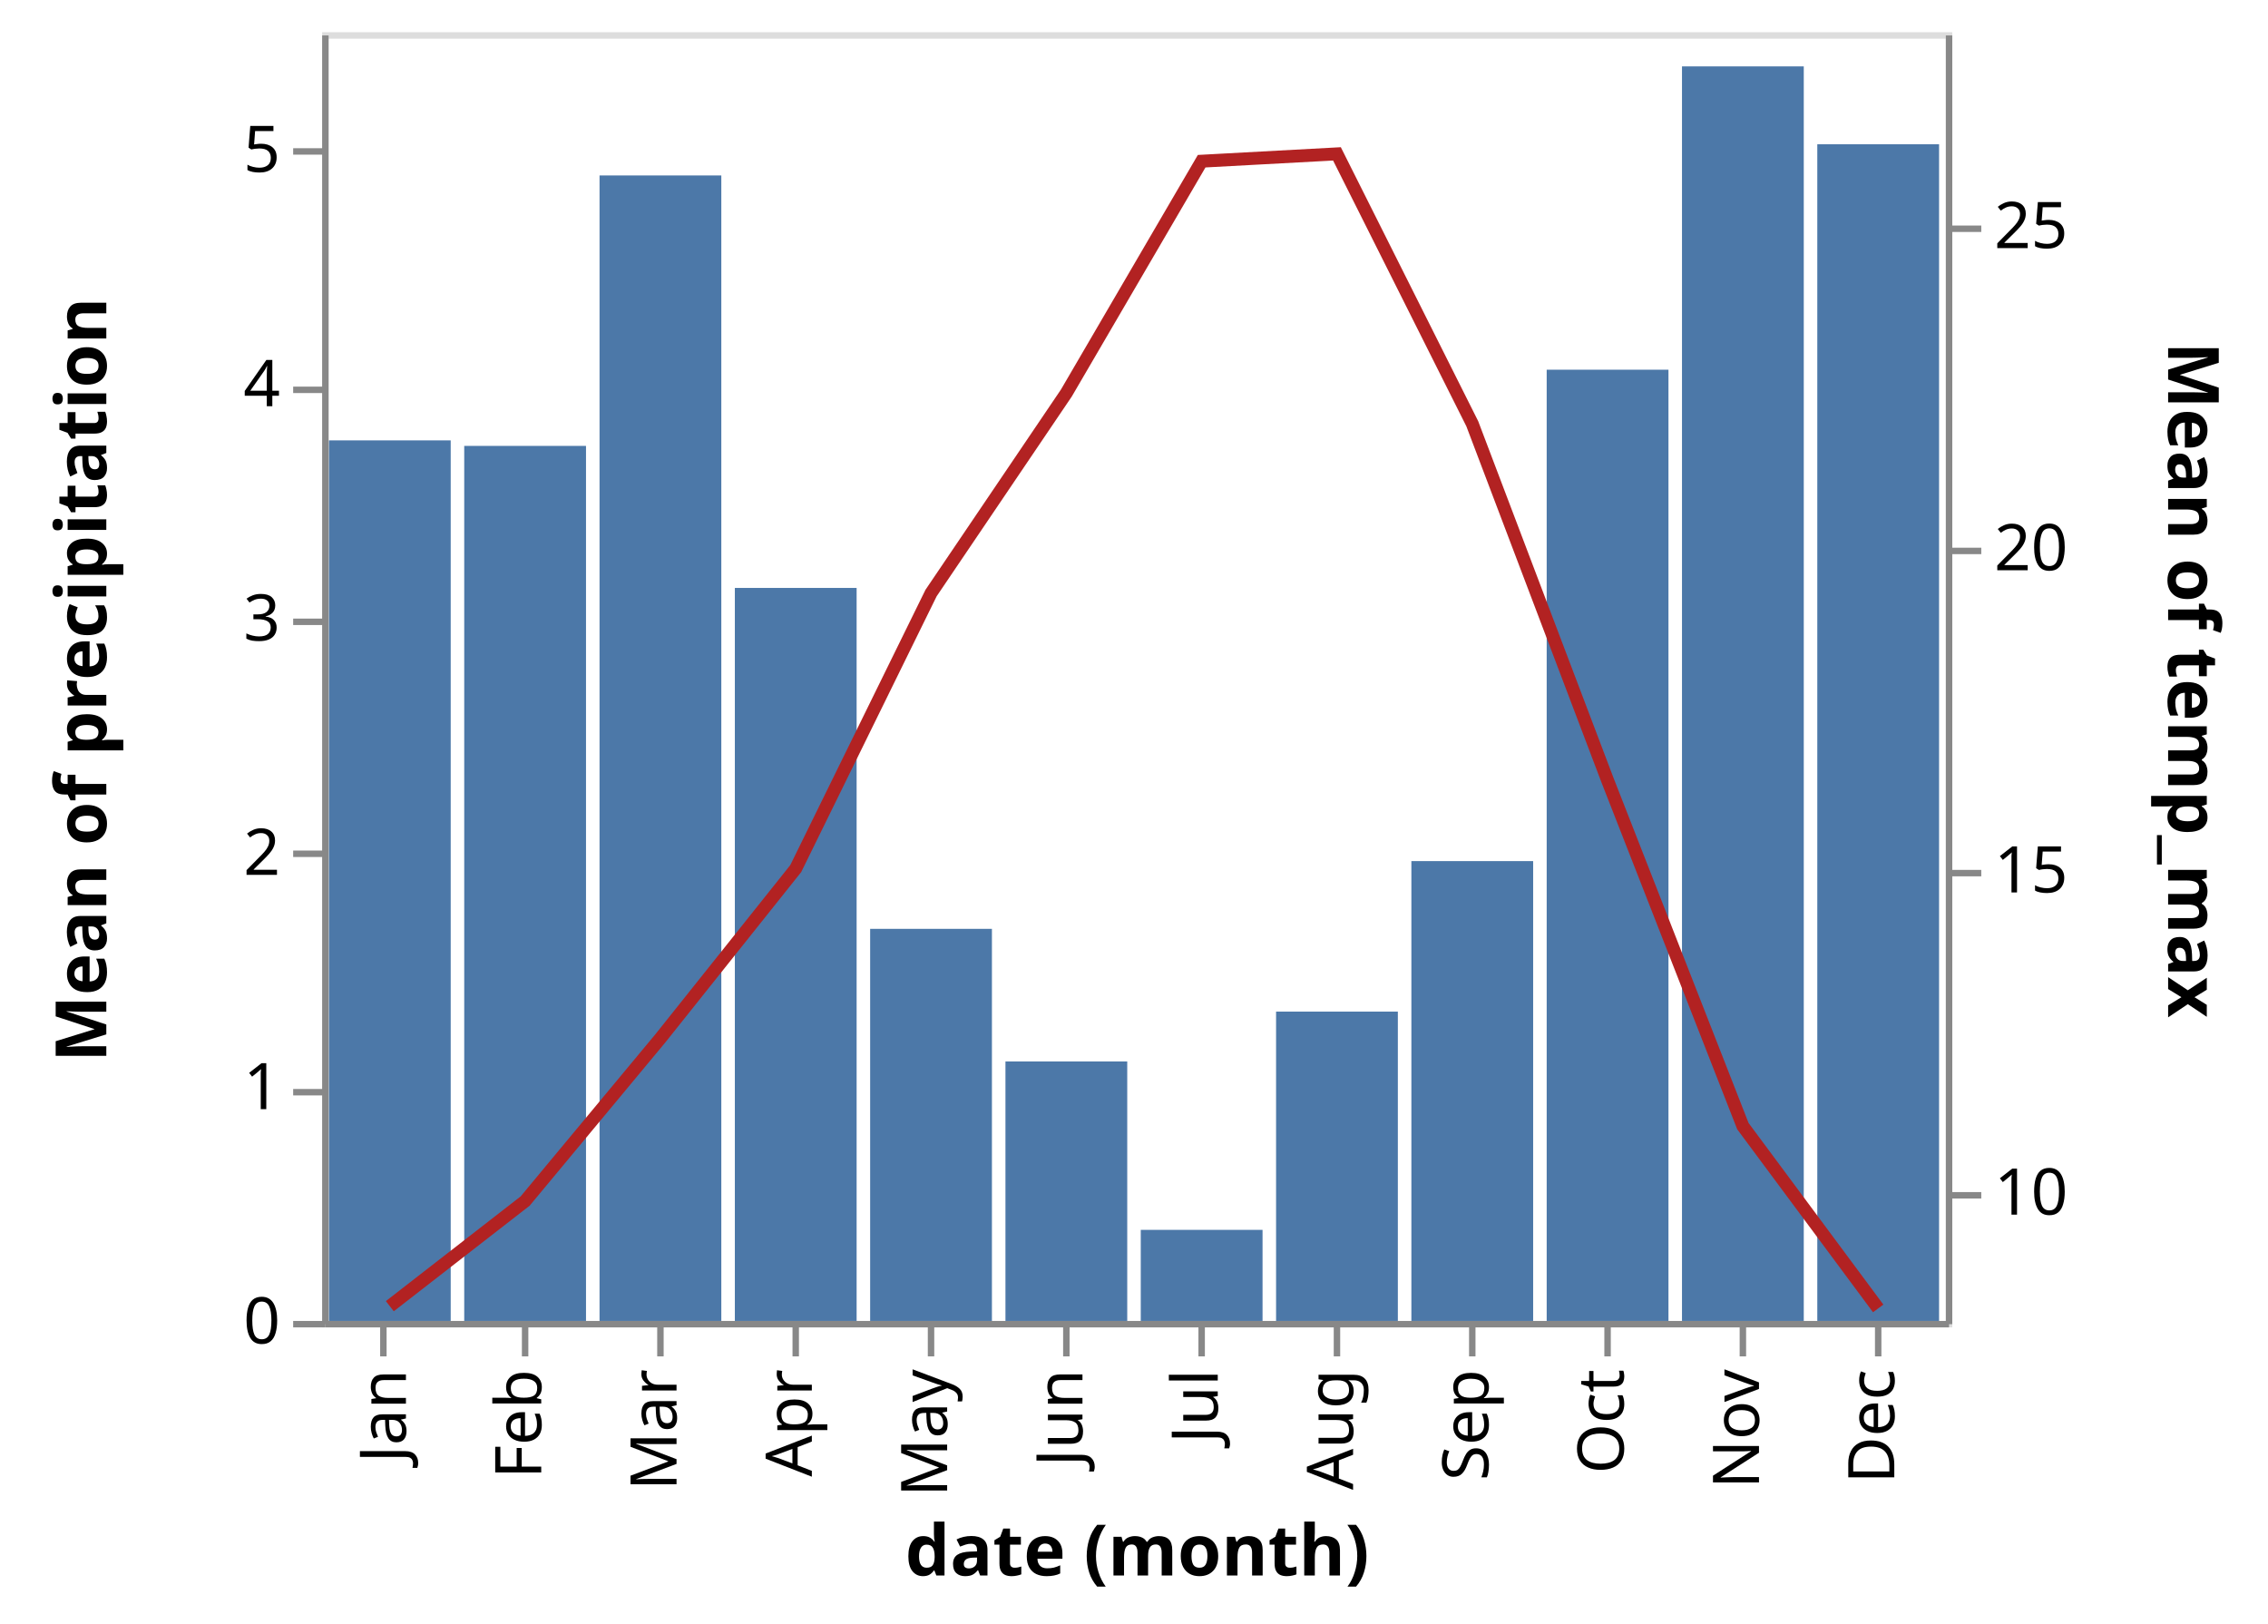
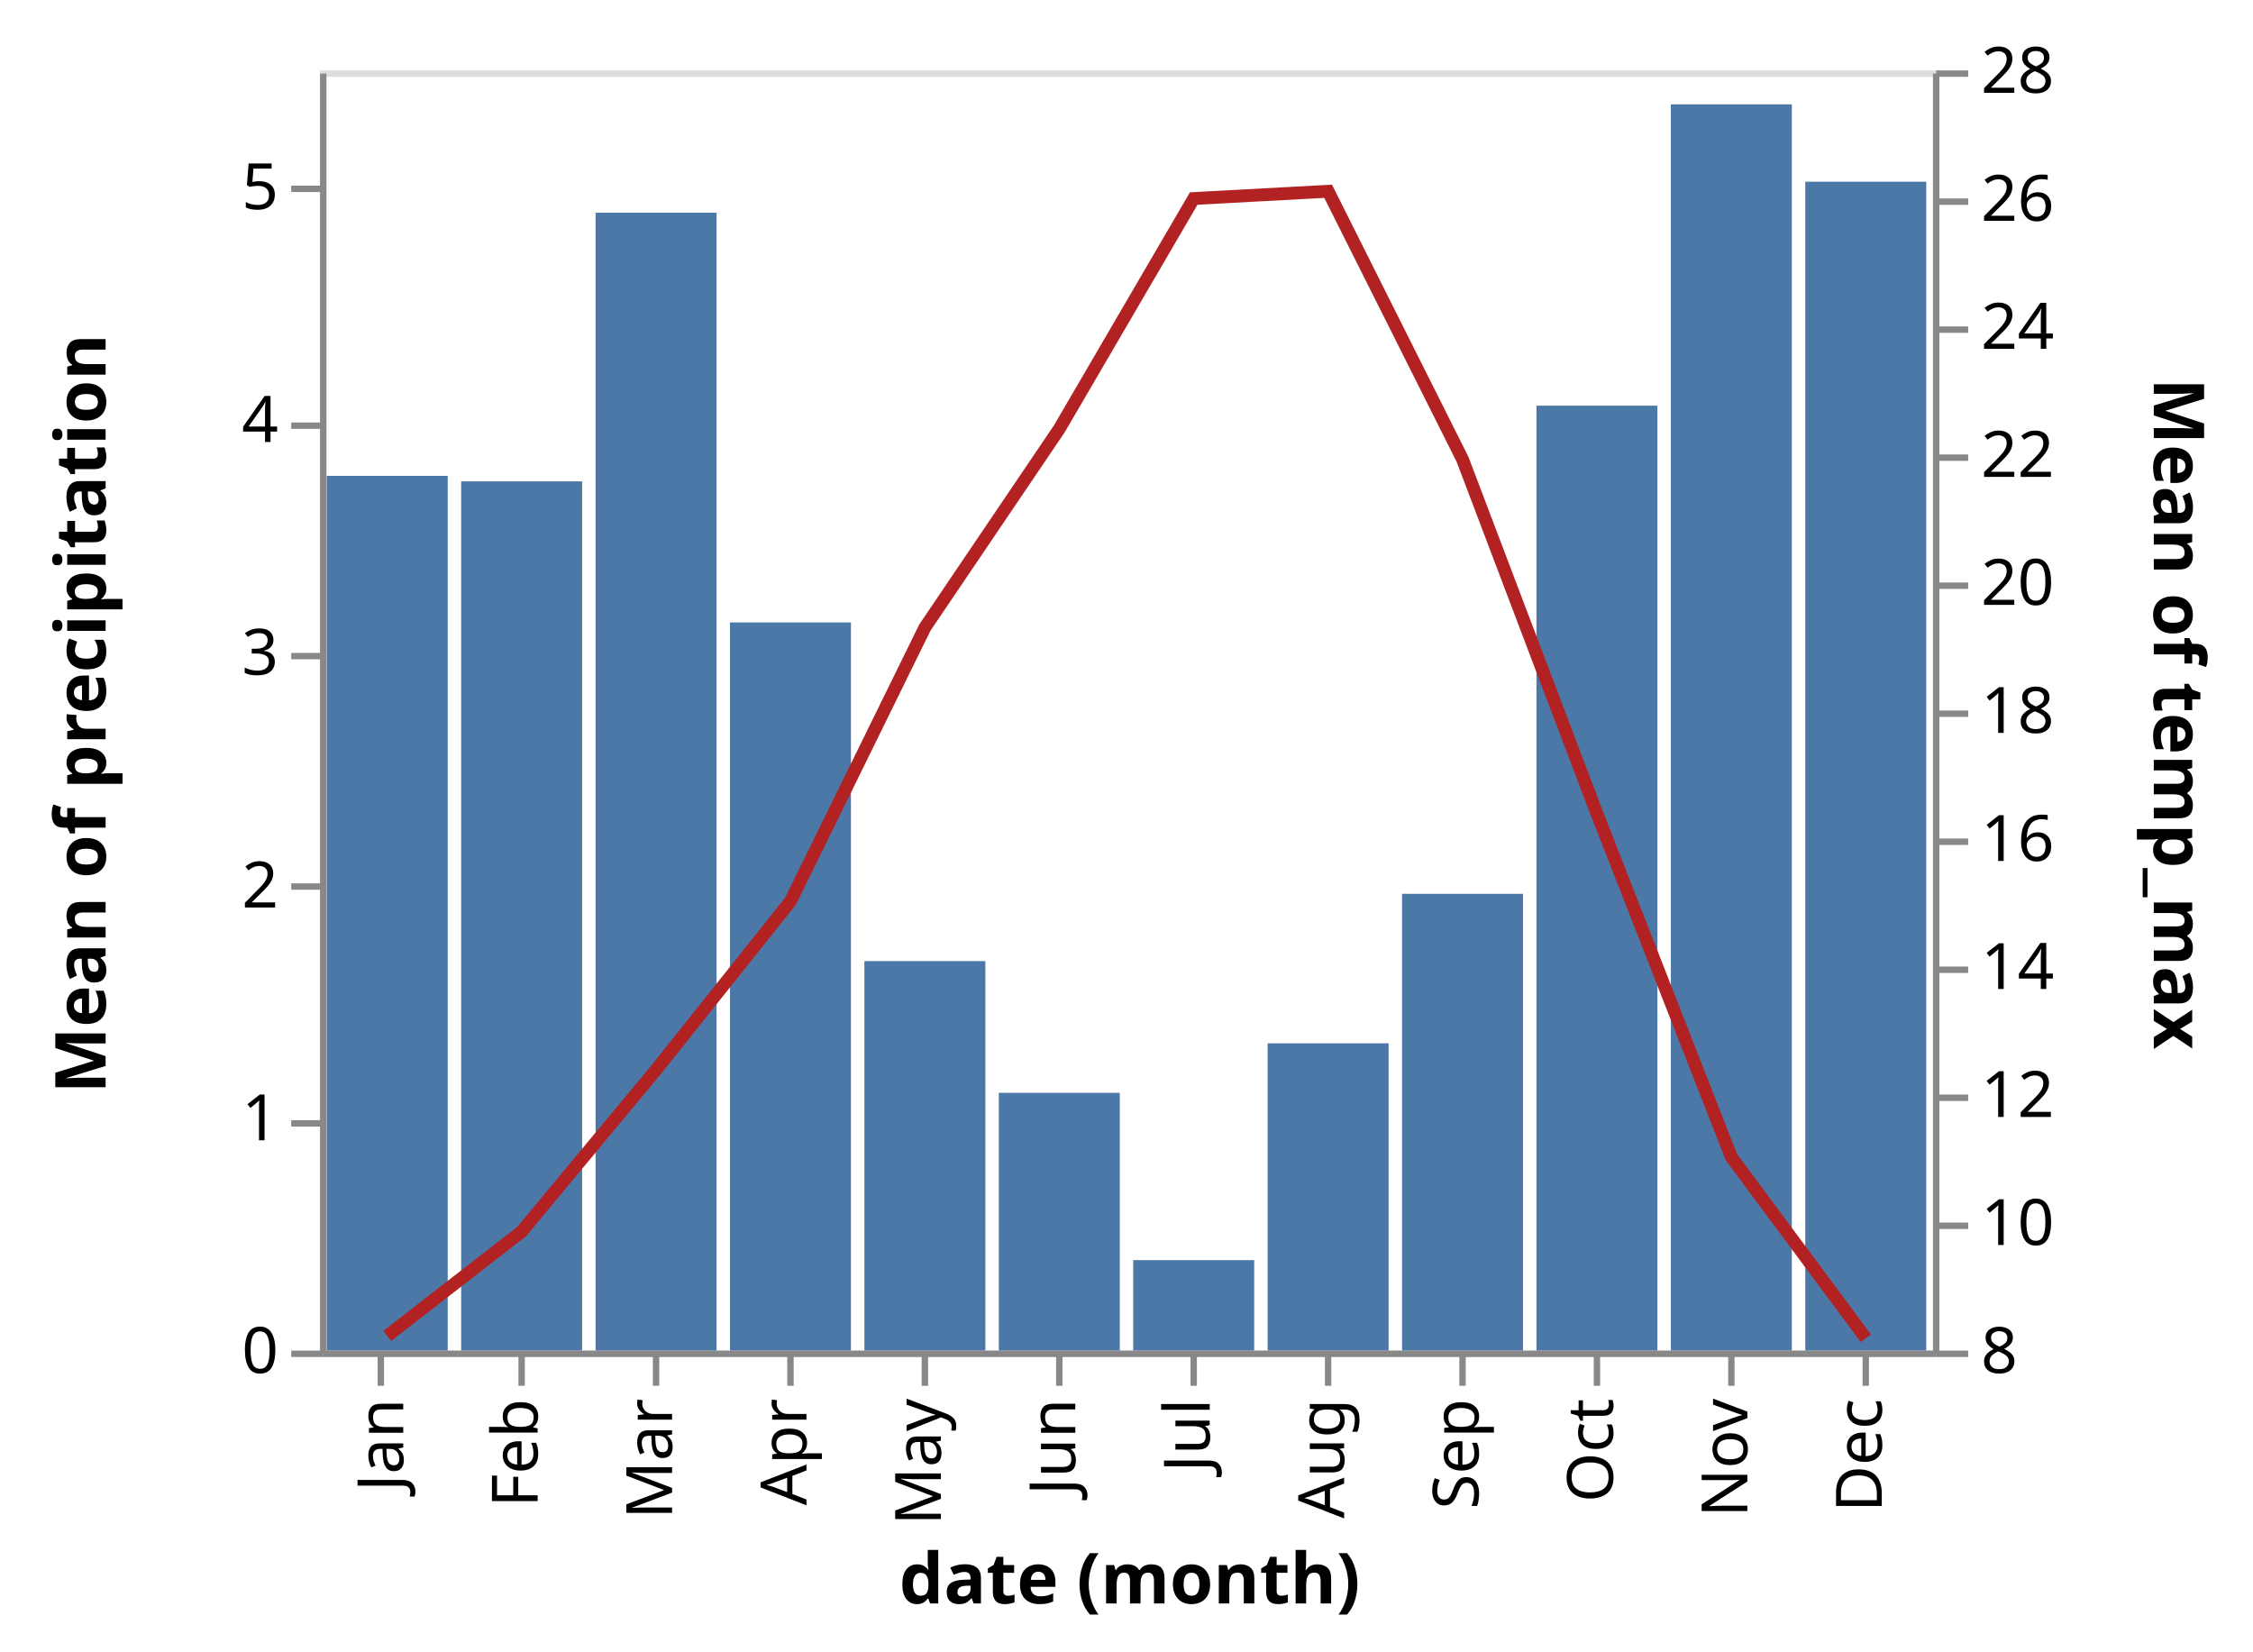
- <svg xmlns="http://www.w3.org/2000/svg" class="marks" width="352" height="252" viewBox="0 0 352 252" version="1.1">
-   <g transform="translate(50,5)">
+ <svg xmlns="http://www.w3.org/2000/svg" class="marks" width="352" height="258" viewBox="0 0 352 258" version="1.1">
+   <g transform="translate(50,11)">
    <g class="mark-group role-frame root">
      <g transform="translate(0,0)">
        <path class="background" d="M0.5,0.5h252v200h-252Z" style="fill: transparent; stroke: #ddd;" />
        <g>
          <g class="mark-rect role-mark layer_0_marks">
            <path d="M1.05,63.343h18.9v136.657h-18.9Z" style="fill: #4c78a8;" />
            <path d="M22.05,64.2h18.9v135.8h-18.9Z" style="fill: #4c78a8;" />
            <path d="M43.05,22.229h18.9v177.771h-18.9Z" style="fill: #4c78a8;" />
            <path d="M64.05,86.242h18.9v113.758h-18.9Z" style="fill: #4c78a8;" />
            <path d="M85.05,139.15h18.9v60.85h-18.9Z" style="fill: #4c78a8;" />
            <path d="M106.05,159.727h18.9v40.273h-18.9Z" style="fill: #4c78a8;" />
            <path d="M127.05,185.865h18.9v14.135h-18.9Z" style="fill: #4c78a8;" />
            <path d="M148.05,151.994h18.9v48.006h-18.9Z" style="fill: #4c78a8;" />
            <path d="M169.05,128.636h18.9v71.364h-18.9Z" style="fill: #4c78a8;" />
            <path d="M190.05,52.375h18.9v147.625h-18.9Z" style="fill: #4c78a8;" />
            <path d="M211.05,5.303h18.9v194.697h-18.9Z" style="fill: #4c78a8;" />
            <path d="M232.05,17.39h18.9v182.61h-18.9Z" style="fill: #4c78a8;" />
          </g>
          <g class="mark-line role-mark layer_1_marks">
            <path d="M241.5,198.056L220.5,169.767L199.5,116.105L178.5,60.758L157.5,18.879L136.5,20.016L115.5,56L94.5,87.04L73.5,129.8L52.5,156.129L31.5,181.398L10.5,197.71" style="fill: none; stroke: firebrick; stroke-width: 2;" />
          </g>
          <g class="mark-group role-axis">
            <g transform="translate(0.5,200.5)">
              <path class="background" d="M0,0h0v0h0Z" style="pointer-events: none; fill: none;" />
              <g>
                <g class="mark-rule role-axis-tick" style="pointer-events: none;">
                  <line transform="translate(9,0)" x2="0" y2="5" style="fill: none; stroke: #888; stroke-width: 1; opacity: 1;" />
                  <line transform="translate(31,0)" x2="0" y2="5" style="fill: none; stroke: #888; stroke-width: 1; opacity: 1;" />
                  <line transform="translate(52,0)" x2="0" y2="5" style="fill: none; stroke: #888; stroke-width: 1; opacity: 1;" />
                  <line transform="translate(73,0)" x2="0" y2="5" style="fill: none; stroke: #888; stroke-width: 1; opacity: 1;" />
                  <line transform="translate(94,0)" x2="0" y2="5" style="fill: none; stroke: #888; stroke-width: 1; opacity: 1;" />
                  <line transform="translate(115,0)" x2="0" y2="5" style="fill: none; stroke: #888; stroke-width: 1; opacity: 1;" />
                  <line transform="translate(136,0)" x2="0" y2="5" style="fill: none; stroke: #888; stroke-width: 1; opacity: 1;" />
                  <line transform="translate(157,0)" x2="0" y2="5" style="fill: none; stroke: #888; stroke-width: 1; opacity: 1;" />
                  <line transform="translate(178,0)" x2="0" y2="5" style="fill: none; stroke: #888; stroke-width: 1; opacity: 1;" />
                  <line transform="translate(199,0)" x2="0" y2="5" style="fill: none; stroke: #888; stroke-width: 1; opacity: 1;" />
                  <line transform="translate(220,0)" x2="0" y2="5" style="fill: none; stroke: #888; stroke-width: 1; opacity: 1;" />
                  <line transform="translate(241,0)" x2="0" y2="5" style="fill: none; stroke: #888; stroke-width: 1; opacity: 1;" />
                </g>
                <g class="mark-text role-axis-label" style="pointer-events: none;">
                  <text text-anchor="end" transform="translate(9.5,7) rotate(270) translate(0,3)" style="font: 10px sans-serif; fill: #000; opacity: 1;">Jan</text>
                  <text text-anchor="end" transform="translate(30.5,7) rotate(270) translate(0,3)" style="font: 10px sans-serif; fill: #000; opacity: 1;">Feb</text>
                  <text text-anchor="end" transform="translate(51.5,7) rotate(270) translate(0,3)" style="font: 10px sans-serif; fill: #000; opacity: 1;">Mar</text>
                  <text text-anchor="end" transform="translate(72.5,7) rotate(270) translate(0,3)" style="font: 10px sans-serif; fill: #000; opacity: 1;">Apr</text>
                  <text text-anchor="end" transform="translate(93.5,7) rotate(270) translate(0,3)" style="font: 10px sans-serif; fill: #000; opacity: 1;">May</text>
                  <text text-anchor="end" transform="translate(114.5,7) rotate(270) translate(0,3)" style="font: 10px sans-serif; fill: #000; opacity: 1;">Jun</text>
                  <text text-anchor="end" transform="translate(135.5,7) rotate(270) translate(0,3)" style="font: 10px sans-serif; fill: #000; opacity: 1;">Jul</text>
                  <text text-anchor="end" transform="translate(156.5,7) rotate(270) translate(0,3)" style="font: 10px sans-serif; fill: #000; opacity: 1;">Aug</text>
                  <text text-anchor="end" transform="translate(177.5,7) rotate(270) translate(0,3)" style="font: 10px sans-serif; fill: #000; opacity: 1;">Sep</text>
                  <text text-anchor="end" transform="translate(198.5,7) rotate(270) translate(0,3)" style="font: 10px sans-serif; fill: #000; opacity: 1;">Oct</text>
                  <text text-anchor="end" transform="translate(219.5,7) rotate(270) translate(0,3)" style="font: 10px sans-serif; fill: #000; opacity: 1;">Nov</text>
                  <text text-anchor="end" transform="translate(240.5,7) rotate(270) translate(0,3)" style="font: 10px sans-serif; fill: #000; opacity: 1;">Dec</text>
                </g>
                <g class="mark-rule role-axis-domain" style="pointer-events: none;">
                  <line transform="translate(0,0)" x2="252" y2="0" style="fill: none; stroke: #888; stroke-width: 1; opacity: 1;" />
                </g>
                <g class="mark-text role-axis-title" style="pointer-events: none;">
                  <text text-anchor="middle" transform="translate(126,39)" style="font: bold 11px sans-serif; fill: #000; opacity: 1;">date (month)</text>
                </g>
              </g>
            </g>
          </g>
          <g class="mark-group role-axis">
            <g transform="translate(0.5,0.5)">
              <path class="background" d="M0,0h0v0h0Z" style="pointer-events: none; fill: none;" />
              <g>
                <g class="mark-rule role-axis-tick" style="pointer-events: none;">
                  <line transform="translate(0,200)" x2="-5" y2="0" style="fill: none; stroke: #888; stroke-width: 1; opacity: 1;" />
                  <line transform="translate(0,164)" x2="-5" y2="0" style="fill: none; stroke: #888; stroke-width: 1; opacity: 1;" />
                  <line transform="translate(0,127)" x2="-5" y2="0" style="fill: none; stroke: #888; stroke-width: 1; opacity: 1;" />
                  <line transform="translate(0,91)" x2="-5" y2="0" style="fill: none; stroke: #888; stroke-width: 1; opacity: 1;" />
                  <line transform="translate(0,55)" x2="-5" y2="0" style="fill: none; stroke: #888; stroke-width: 1; opacity: 1;" />
                  <line transform="translate(0,18)" x2="-5" y2="0" style="fill: none; stroke: #888; stroke-width: 1; opacity: 1;" />
                </g>
                <g class="mark-text role-axis-label" style="pointer-events: none;">
                  <text text-anchor="end" transform="translate(-7,203)" style="font: 10px sans-serif; fill: #000; opacity: 1;">0</text>
                  <text text-anchor="end" transform="translate(-7,166.6364)" style="font: 10px sans-serif; fill: #000; opacity: 1;">1</text>
                  <text text-anchor="end" transform="translate(-7,130.2727)" style="font: 10px sans-serif; fill: #000; opacity: 1;">2</text>
                  <text text-anchor="end" transform="translate(-7,93.90909)" style="font: 10px sans-serif; fill: #000; opacity: 1;">3</text>
                  <text text-anchor="end" transform="translate(-7,57.54545)" style="font: 10px sans-serif; fill: #000; opacity: 1;">4</text>
                  <text text-anchor="end" transform="translate(-7,21.18182)" style="font: 10px sans-serif; fill: #000; opacity: 1;">5</text>
                </g>
                <g class="mark-rule role-axis-domain" style="pointer-events: none;">
                  <line transform="translate(0,200)" x2="0" y2="-200" style="fill: none; stroke: #888; stroke-width: 1; opacity: 1;" />
                </g>
                <g class="mark-text role-axis-title" style="pointer-events: none;">
                  <text text-anchor="middle" transform="translate(-32,100) rotate(-90) translate(0,-2)" style="font: bold 11px sans-serif; fill: #000; opacity: 1;">Mean of precipitation</text>
                </g>
              </g>
            </g>
          </g>
          <g class="mark-group role-axis">
            <g transform="translate(252.5,0.5)">
              <path class="background" d="M0,0h0v0h0Z" style="pointer-events: none; fill: none;" />
              <g>
                <g class="mark-rule role-axis-tick" style="pointer-events: none;">
+                   <line transform="translate(0,200)" x2="5" y2="0" style="fill: none; stroke: #888; stroke-width: 1; opacity: 1;" />
                  <line transform="translate(0,180)" x2="5" y2="0" style="fill: none; stroke: #888; stroke-width: 1; opacity: 1;" />
-                   <line transform="translate(0,130)" x2="5" y2="0" style="fill: none; stroke: #888; stroke-width: 1; opacity: 1;" />
+                   <line transform="translate(0,160)" x2="5" y2="0" style="fill: none; stroke: #888; stroke-width: 1; opacity: 1;" />
+                   <line transform="translate(0,140)" x2="5" y2="0" style="fill: none; stroke: #888; stroke-width: 1; opacity: 1;" />
+                   <line transform="translate(0,120)" x2="5" y2="0" style="fill: none; stroke: #888; stroke-width: 1; opacity: 1;" />
+                   <line transform="translate(0,100)" x2="5" y2="0" style="fill: none; stroke: #888; stroke-width: 1; opacity: 1;" />
                  <line transform="translate(0,80)" x2="5" y2="0" style="fill: none; stroke: #888; stroke-width: 1; opacity: 1;" />
-                   <line transform="translate(0,30)" x2="5" y2="0" style="fill: none; stroke: #888; stroke-width: 1; opacity: 1;" />
+                   <line transform="translate(0,60)" x2="5" y2="0" style="fill: none; stroke: #888; stroke-width: 1; opacity: 1;" />
+                   <line transform="translate(0,40)" x2="5" y2="0" style="fill: none; stroke: #888; stroke-width: 1; opacity: 1;" />
+                   <line transform="translate(0,20)" x2="5" y2="0" style="fill: none; stroke: #888; stroke-width: 1; opacity: 1;" />
+                   <line transform="translate(0,0)" x2="5" y2="0" style="fill: none; stroke: #888; stroke-width: 1; opacity: 1;" />
                </g>
                <g class="mark-text role-axis-label" style="pointer-events: none;">
+                   <text text-anchor="start" transform="translate(7,203)" style="font: 10px sans-serif; fill: #000; opacity: 1;">8</text>
                  <text text-anchor="start" transform="translate(7,183)" style="font: 10px sans-serif; fill: #000; opacity: 1;">10</text>
-                   <text text-anchor="start" transform="translate(7,133)" style="font: 10px sans-serif; fill: #000; opacity: 1;">15</text>
+                   <text text-anchor="start" transform="translate(7,163)" style="font: 10px sans-serif; fill: #000; opacity: 1;">12</text>
+                   <text text-anchor="start" transform="translate(7,143)" style="font: 10px sans-serif; fill: #000; opacity: 1;">14</text>
+                   <text text-anchor="start" transform="translate(7,123)" style="font: 10px sans-serif; fill: #000; opacity: 1;">16</text>
+                   <text text-anchor="start" transform="translate(7,103)" style="font: 10px sans-serif; fill: #000; opacity: 1;">18</text>
                  <text text-anchor="start" transform="translate(7,83)" style="font: 10px sans-serif; fill: #000; opacity: 1;">20</text>
-                   <text text-anchor="start" transform="translate(7,33)" style="font: 10px sans-serif; fill: #000; opacity: 1;">25</text>
+                   <text text-anchor="start" transform="translate(7,63)" style="font: 10px sans-serif; fill: #000; opacity: 1;">22</text>
+                   <text text-anchor="start" transform="translate(7,43)" style="font: 10px sans-serif; fill: #000; opacity: 1;">24</text>
+                   <text text-anchor="start" transform="translate(7,23)" style="font: 10px sans-serif; fill: #000; opacity: 1;">26</text>
+                   <text text-anchor="start" transform="translate(7,3)" style="font: 10px sans-serif; fill: #000; opacity: 1;">28</text>
                </g>
                <g class="mark-rule role-axis-domain" style="pointer-events: none;">
                  <line transform="translate(0,200)" x2="0" y2="-200" style="fill: none; stroke: #888; stroke-width: 1; opacity: 1;" />
                </g>
                <g class="mark-text role-axis-title" style="pointer-events: none;">
                  <text text-anchor="middle" transform="translate(32,100) rotate(90) translate(0,-2)" style="font: bold 11px sans-serif; fill: #000; opacity: 1;">Mean of temp_max</text>
                </g>
              </g>
            </g>
          </g>
        </g>
      </g>
    </g>
  </g>
</svg>
